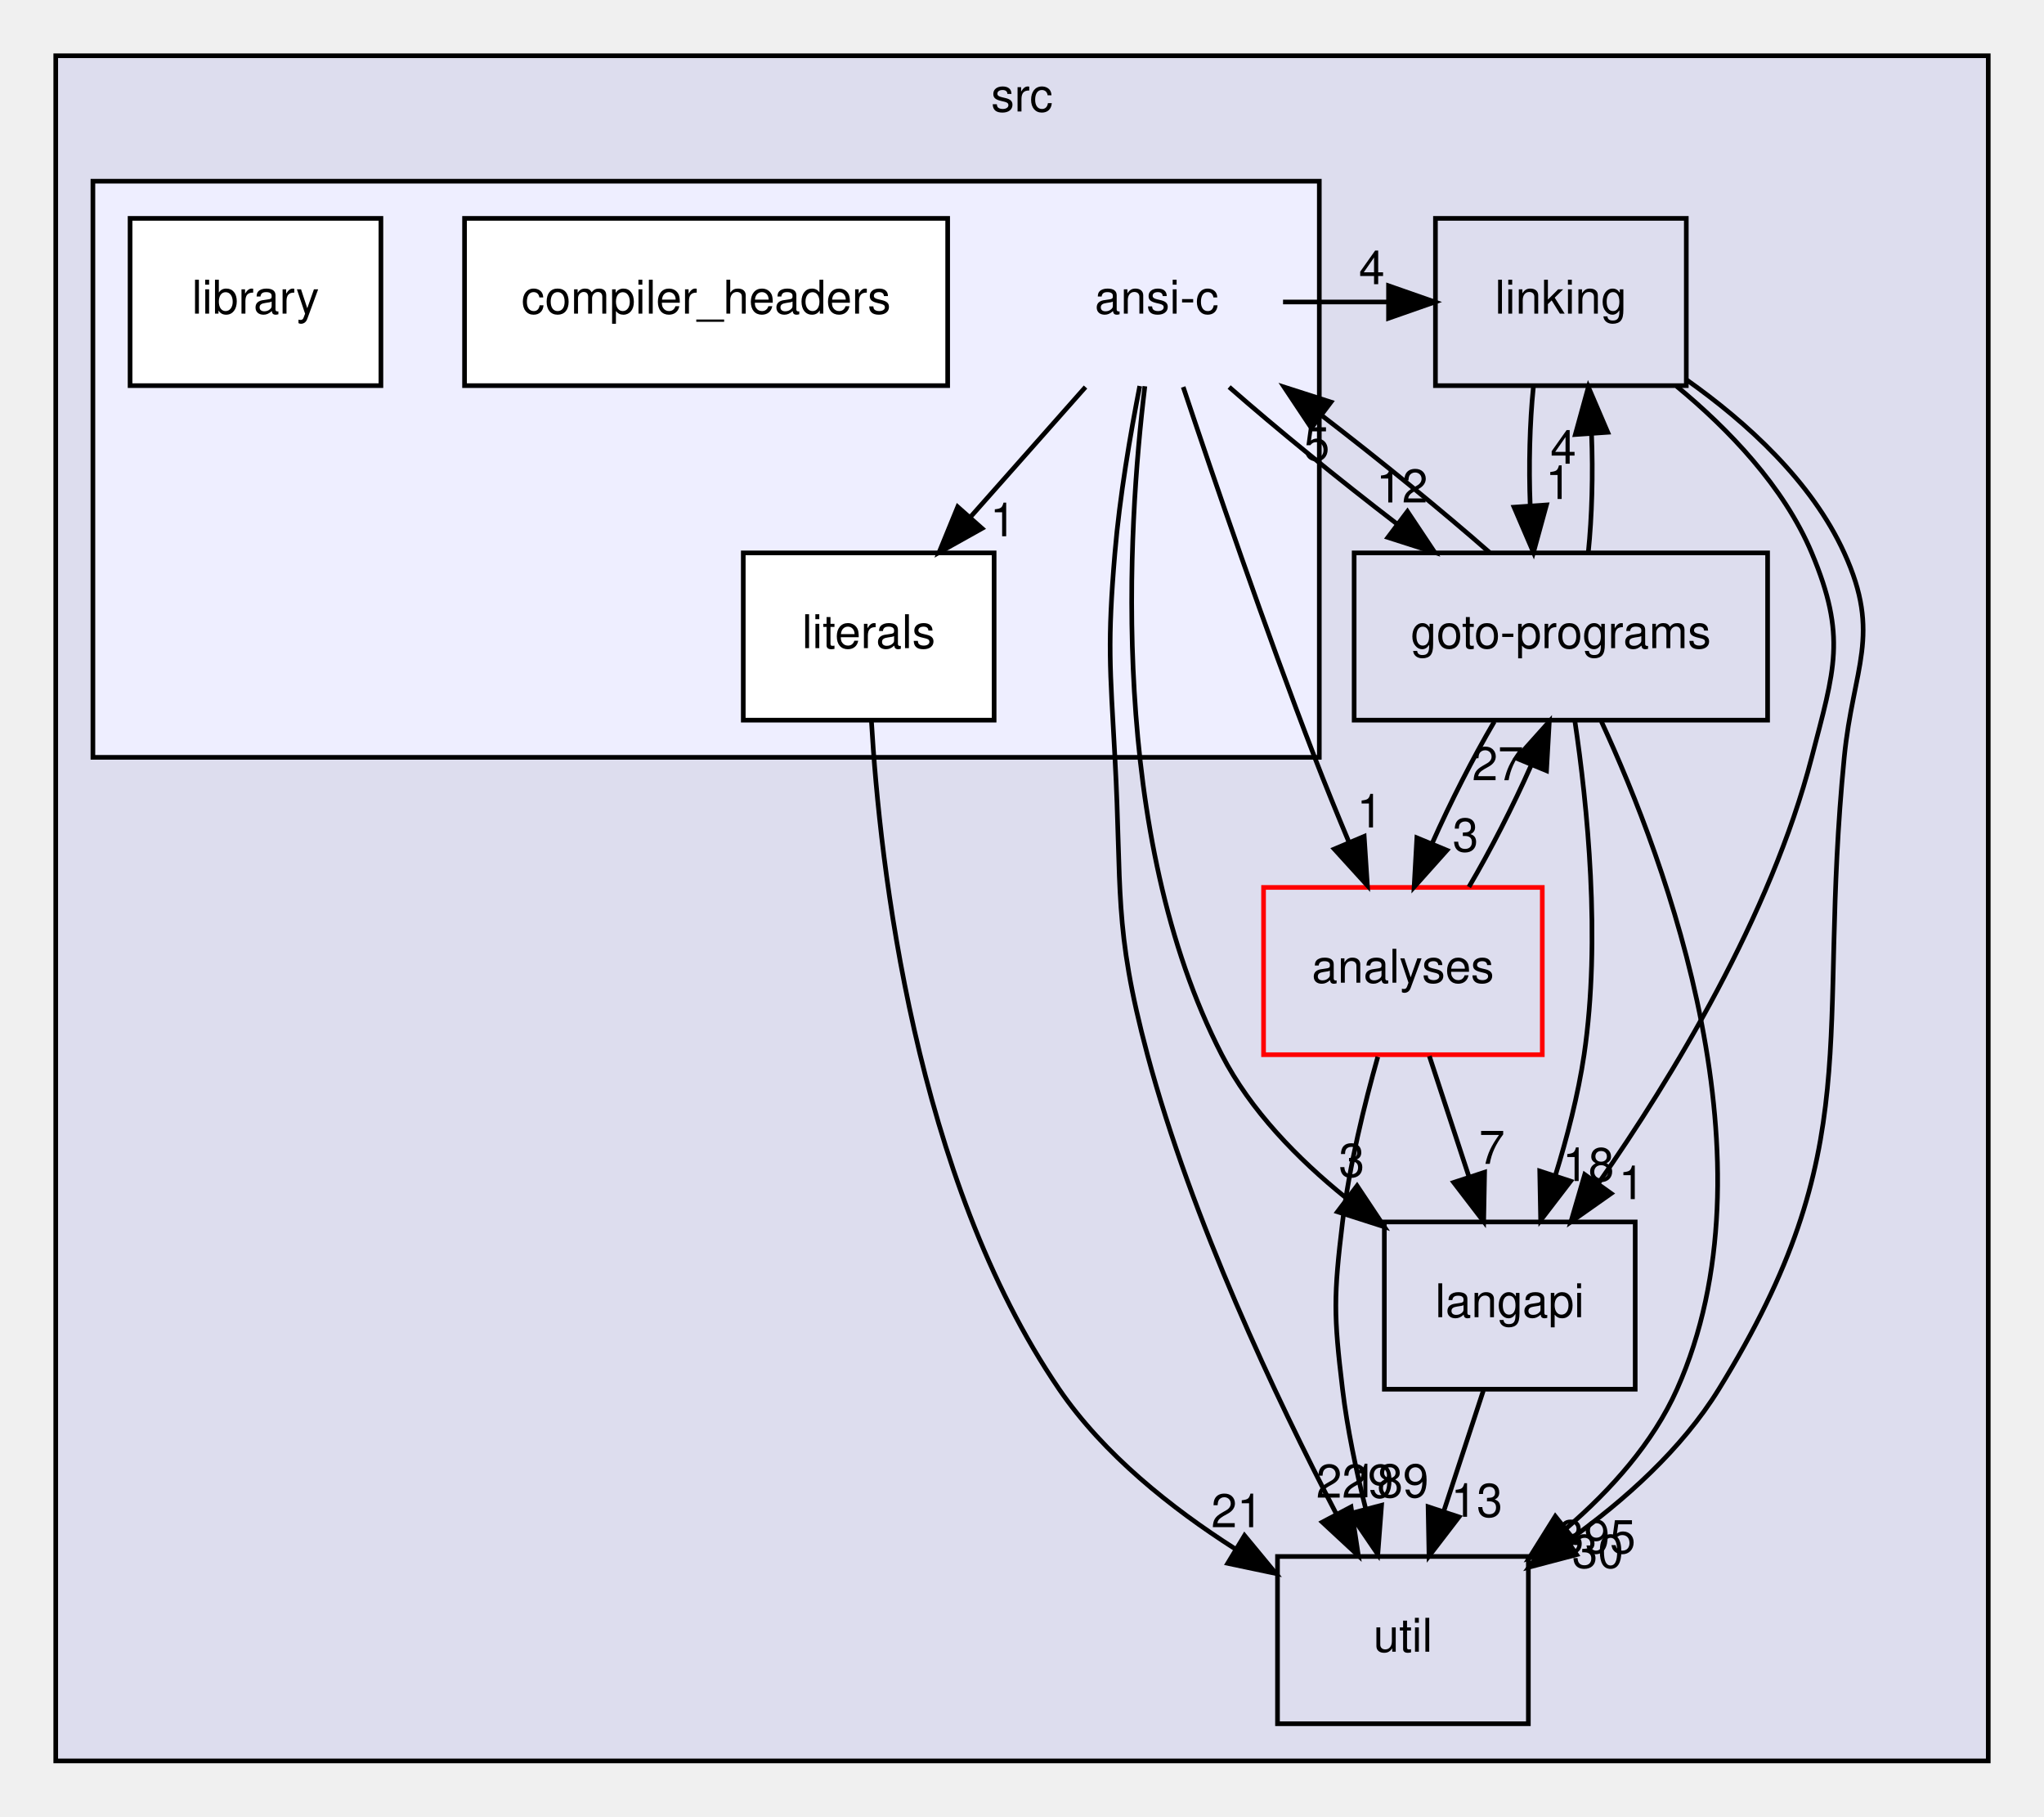
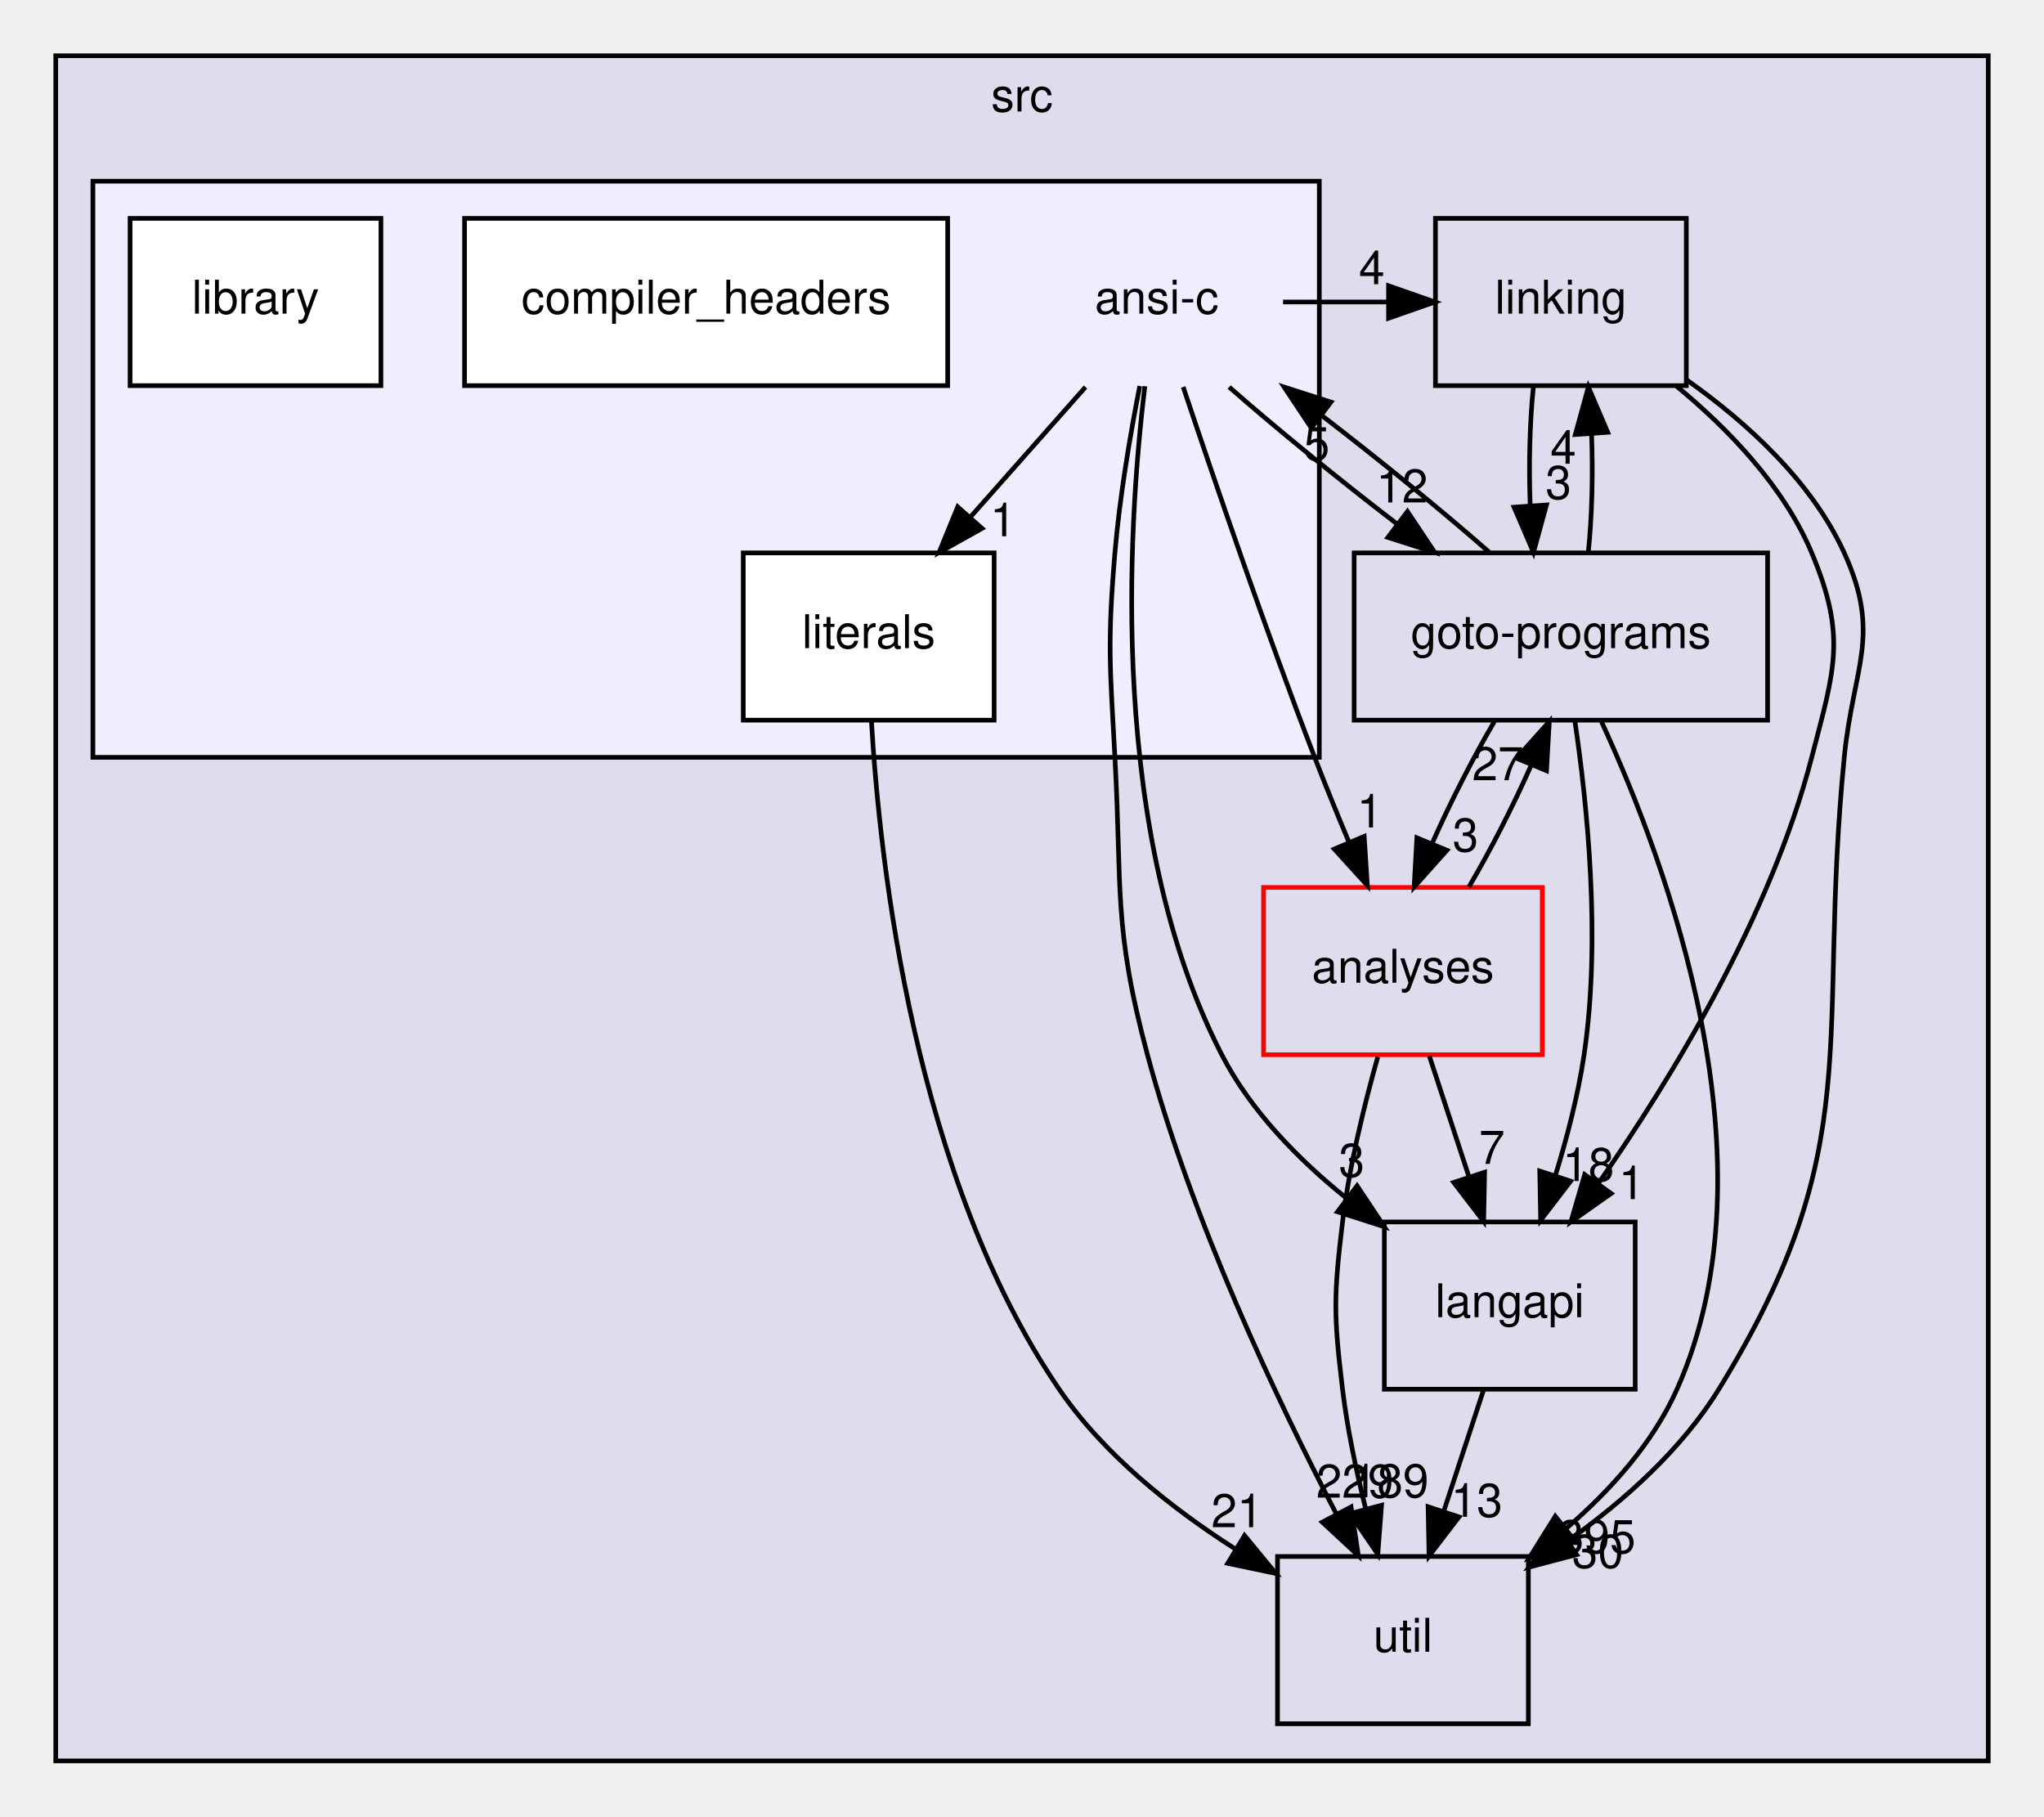
<svg xmlns="http://www.w3.org/2000/svg" xmlns:xlink="http://www.w3.org/1999/xlink" width="440pt" height="391pt" viewBox="0.00 0.00 440.00 391.00">
  <g id="graph0" class="graph" transform="scale(1 1) rotate(0) translate(4 387)">
    <g id="clust1" class="cluster">
      <g id="a_clust1">
        <a xlink:href="dir_68267d1309a1af8e8297ef4c3efbcdba.html" target="_top" xlink:title="src">
          <polygon fill="#ddddee" stroke="black" points="8,-8 8,-375 424,-375 424,-8 8,-8" />
          <text text-anchor="middle" x="216" y="-363" font-family="Helvetica,sans-Serif" font-size="10.00">src</text>
        </a>
      </g>
    </g>
    <g id="clust2" class="cluster">
      <g id="a_clust2">
        <a xlink:href="dir_f88182c44268ef6b082d02d66ccc5f99.html" target="_top">
          <polygon fill="#eeeeff" stroke="black" points="16,-224 16,-348 280,-348 280,-224 16,-224" />
        </a>
      </g>
    </g>
    <g id="node1" class="node">
      <g id="a_node1">
        <a xlink:href="dir_245199dd16b1f3757d78c9dc7747589d.html" target="_top" xlink:title="langapi">
          <polygon fill="none" stroke="black" points="348,-124 294,-124 294,-88 348,-88 348,-124" />
          <text text-anchor="middle" x="321" y="-103.5" font-family="Helvetica,sans-Serif" font-size="10.00">langapi</text>
        </a>
      </g>
    </g>
    <g id="node4" class="node">
      <g id="a_node4">
        <a xlink:href="dir_b7878ad5ecbf2506f4125b9d34c97e45.html" target="_top" xlink:title="util">
          <polygon fill="none" stroke="black" points="325,-52 271,-52 271,-16 325,-16 325,-52" />
          <text text-anchor="middle" x="298" y="-31.5" font-family="Helvetica,sans-Serif" font-size="10.00">util</text>
        </a>
      </g>
    </g>
    <g id="edge9" class="edge">
      <path fill="none" stroke="black" d="M315.31,-87.7C312.75,-79.9 309.67,-70.51 306.82,-61.83" />
      <polygon fill="black" stroke="black" points="310.07,-60.51 303.62,-52.1 303.42,-62.7 310.07,-60.51" />
      <g id="a_edge9-headlabel">
        <a xlink:href="dir_000029_000036.html" target="_top" xlink:title="13">
          <text text-anchor="middle" x="313.89" y="-60.54" font-family="Helvetica,sans-Serif" font-size="10.00">13</text>
        </a>
      </g>
    </g>
    <g id="node2" class="node">
      <g id="a_node2">
        <a xlink:href="dir_7ec25742ab1d47a7a6823282222807fd.html" target="_top" xlink:title="linking">
          <polygon fill="none" stroke="black" points="359,-340 305,-340 305,-304 359,-304 359,-340" />
          <text text-anchor="middle" x="332" y="-319.5" font-family="Helvetica,sans-Serif" font-size="10.00">linking</text>
        </a>
      </g>
    </g>
    <g id="edge1" class="edge">
      <path fill="none" stroke="black" d="M356.93,-303.86C368.06,-294.67 380,-282.29 386,-268 393.57,-249.97 390.91,-242.93 386,-224 377.15,-189.84 355.93,-155.04 340.13,-132.38" />
      <polygon fill="black" stroke="black" points="342.82,-130.13 334.16,-124.03 337.13,-134.2 342.82,-130.13" />
      <g id="a_edge1-headlabel">
        <a xlink:href="dir_000032_000029.html" target="_top" xlink:title="1">
          <text text-anchor="middle" x="347.22" y="-128.91" font-family="Helvetica,sans-Serif" font-size="10.00">1</text>
        </a>
      </g>
    </g>
    <g id="node3" class="node">
      <g id="a_node3">
        <a xlink:href="dir_807c5b2c83e0c14a10083f60cf67ca05.html" target="_top" xlink:title="goto-programs">
          <polygon fill="none" stroke="black" points="376.5,-268 287.5,-268 287.5,-232 376.5,-232 376.5,-268" />
          <text text-anchor="middle" x="332" y="-247.5" font-family="Helvetica,sans-Serif" font-size="10.00">goto-programs</text>
        </a>
      </g>
    </g>
    <g id="edge2" class="edge">
      <path fill="none" stroke="black" d="M326.08,-303.7C325.29,-295.98 325.06,-286.71 325.4,-278.11" />
      <polygon fill="black" stroke="black" points="328.9,-278.32 326.1,-268.1 321.92,-277.84 328.9,-278.32" />
      <g id="a_edge2-headlabel">
-         <a xlink:href="dir_000032_000024.html" target="_top" xlink:title="1">
-           <text text-anchor="middle" x="331.48" y="-279.61" font-family="Helvetica,sans-Serif" font-size="10.00">1</text>
+         <a xlink:href="dir_000032_000024.html" target="_top" xlink:title="3">
+           <text text-anchor="middle" x="331.48" y="-279.61" font-family="Helvetica,sans-Serif" font-size="10.00">3</text>
        </a>
      </g>
    </g>
    <g id="edge3" class="edge">
      <path fill="none" stroke="black" d="M359.12,-305.21C371.95,-296.13 385.96,-283.45 393,-268 401.11,-250.21 394.91,-243.46 393,-224 386.97,-162.67 398.33,-140.46 366,-88 358.04,-75.08 345.72,-64.08 333.74,-55.51" />
      <polygon fill="black" stroke="black" points="335.39,-52.4 325.14,-49.7 331.47,-58.2 335.39,-52.4" />
      <g id="a_edge3-headlabel">
        <a xlink:href="dir_000032_000036.html" target="_top" xlink:title="30">
          <text text-anchor="middle" x="339.95" y="-49.56" font-family="Helvetica,sans-Serif" font-size="10.00">30</text>
        </a>
      </g>
    </g>
    <g id="edge4" class="edge">
      <path fill="none" stroke="black" d="M335.01,-231.85C337.69,-213.85 340.66,-184.8 337,-160 335.72,-151.35 333.33,-142.15 330.78,-133.89" />
      <polygon fill="black" stroke="black" points="334.1,-132.78 327.65,-124.37 327.45,-134.96 334.1,-132.78" />
      <g id="a_edge4-headlabel">
        <a xlink:href="dir_000024_000029.html" target="_top" xlink:title="18">
          <text text-anchor="middle" x="337.92" y="-132.81" font-family="Helvetica,sans-Serif" font-size="10.00">18</text>
        </a>
      </g>
    </g>
    <g id="edge5" class="edge">
      <path fill="none" stroke="black" d="M337.9,-268.1C338.7,-275.79 338.94,-285.05 338.6,-293.67" />
      <polygon fill="black" stroke="black" points="335.11,-293.48 337.92,-303.7 342.09,-293.96 335.11,-293.48" />
      <g id="a_edge5-headlabel">
        <a xlink:href="dir_000024_000032.html" target="_top" xlink:title="4">
          <text text-anchor="middle" x="332.52" y="-287.2" font-family="Helvetica,sans-Serif" font-size="10.00">4</text>
        </a>
      </g>
    </g>
    <g id="edge6" class="edge">
      <path fill="none" stroke="black" d="M340.72,-231.72C354.77,-201.31 378.77,-136.83 357,-88 351.83,-76.41 342.73,-66.29 333.21,-58.09" />
      <polygon fill="black" stroke="black" points="335.17,-55.18 325.18,-51.66 330.8,-60.65 335.17,-55.18" />
      <g id="a_edge6-headlabel">
        <a xlink:href="dir_000024_000036.html" target="_top" xlink:title="395">
          <text text-anchor="middle" x="339.76" y="-52.71" font-family="Helvetica,sans-Serif" font-size="10.00">395</text>
        </a>
      </g>
    </g>
    <g id="node5" class="node">
      <g id="a_node5">
        <a xlink:href="dir_ba7b98ca4ba342c6303fef7df3e3d6c7.html" target="_top" xlink:title="analyses">
          <polygon fill="none" stroke="red" points="328,-196 268,-196 268,-160 328,-160 328,-196" />
          <text text-anchor="middle" x="298" y="-175.5" font-family="Helvetica,sans-Serif" font-size="10.00">analyses</text>
        </a>
      </g>
    </g>
    <g id="edge7" class="edge">
      <path fill="none" stroke="black" d="M317.68,-231.7C313.04,-223.81 308.2,-214.3 304.32,-205.55" />
      <polygon fill="black" stroke="black" points="307.47,-204 300.41,-196.1 301,-206.68 307.47,-204" />
      <g id="a_edge7-headlabel">
        <a xlink:href="dir_000024_000011.html" target="_top" xlink:title="3">
          <text text-anchor="middle" x="311.47" y="-203.74" font-family="Helvetica,sans-Serif" font-size="10.00">3</text>
        </a>
      </g>
    </g>
    <g id="node6" class="node">
      <text text-anchor="middle" x="245" y="-319.5" font-family="Helvetica,sans-Serif" font-size="10.00">ansi-c</text>
    </g>
    <g id="edge8" class="edge">
      <path fill="none" stroke="black" d="M316.64,-268.1C306.54,-276.97 293.08,-287.94 280.51,-297.59" />
      <polygon fill="black" stroke="black" points="278.29,-294.88 272.42,-303.7 282.51,-300.46 278.29,-294.88" />
      <g id="a_edge8-headlabel">
        <a xlink:href="dir_000024_000012.html" target="_top" xlink:title="5">
          <text text-anchor="middle" x="279.45" y="-287.94" font-family="Helvetica,sans-Serif" font-size="10.00">5</text>
        </a>
      </g>
    </g>
    <g id="edge16" class="edge">
      <path fill="none" stroke="black" d="M303.69,-159.7C306.25,-151.9 309.33,-142.51 312.18,-133.83" />
      <polygon fill="black" stroke="black" points="315.58,-134.7 315.38,-124.1 308.93,-132.51 315.58,-134.7" />
      <g id="a_edge16-headlabel">
        <a xlink:href="dir_000011_000029.html" target="_top" xlink:title="7">
          <text text-anchor="middle" x="317.16" y="-136.5" font-family="Helvetica,sans-Serif" font-size="10.00">7</text>
        </a>
      </g>
    </g>
    <g id="edge17" class="edge">
      <path fill="none" stroke="black" d="M312.2,-196.1C316.84,-203.96 321.69,-213.46 325.58,-222.23" />
      <polygon fill="black" stroke="black" points="322.44,-223.8 329.51,-231.7 328.91,-221.12 322.44,-223.8" />
      <g id="a_edge17-headlabel">
        <a xlink:href="dir_000011_000024.html" target="_top" xlink:title="27">
          <text text-anchor="middle" x="318.44" y="-219.07" font-family="Helvetica,sans-Serif" font-size="10.00">27</text>
        </a>
      </g>
    </g>
    <g id="edge18" class="edge">
      <path fill="none" stroke="black" d="M292.59,-159.53C289.7,-149.29 286.45,-136.04 285,-124 283.08,-108.12 283.08,-103.88 285,-88 286.02,-79.53 287.93,-70.47 289.98,-62.28" />
      <polygon fill="black" stroke="black" points="293.4,-63.03 292.59,-52.47 286.64,-61.23 293.4,-63.03" />
      <g id="a_edge18-headlabel">
        <a xlink:href="dir_000011_000036.html" target="_top" xlink:title="189">
          <text text-anchor="middle" x="295.22" y="-64.74" font-family="Helvetica,sans-Serif" font-size="10.00">189</text>
        </a>
      </g>
    </g>
    <g id="edge10" class="edge">
      <path fill="none" stroke="black" d="M242.45,-303.87C238.71,-273.13 234.61,-207.4 259,-160 265.18,-147.98 275.38,-137.55 285.73,-129.2" />
      <polygon fill="black" stroke="black" points="288.13,-131.78 294,-122.96 283.91,-126.19 288.13,-131.78" />
      <g id="a_edge10-headlabel">
        <a xlink:href="dir_000012_000029.html" target="_top" xlink:title="3">
          <text text-anchor="middle" x="286.97" y="-133.71" font-family="Helvetica,sans-Serif" font-size="10.00">3</text>
        </a>
      </g>
    </g>
    <g id="edge12" class="edge">
      <path fill="none" stroke="black" d="M272.19,-322C279.68,-322 287.18,-322 294.68,-322" />
      <polygon fill="black" stroke="black" points="294.9,-325.5 304.9,-322 294.9,-318.5 294.9,-325.5" />
      <g id="a_edge12-headlabel">
        <a xlink:href="dir_000012_000032.html" target="_top" xlink:title="4">
          <text text-anchor="middle" x="291.3" y="-325.84" font-family="Helvetica,sans-Serif" font-size="10.00">4</text>
        </a>
      </g>
    </g>
    <g id="edge13" class="edge">
      <path fill="none" stroke="black" d="M260.59,-303.7C270.73,-294.8 284.21,-283.82 296.77,-274.2" />
      <polygon fill="black" stroke="black" points="298.97,-276.92 304.85,-268.1 294.76,-271.33 298.97,-276.92" />
      <g id="a_edge13-headlabel">
        <a xlink:href="dir_000012_000024.html" target="_top" xlink:title="12">
          <text text-anchor="middle" x="297.81" y="-278.85" font-family="Helvetica,sans-Serif" font-size="10.00">12</text>
        </a>
      </g>
    </g>
    <g id="edge14" class="edge">
      <path fill="none" stroke="black" d="M241.35,-303.91C239.32,-293.57 237.02,-280.09 236,-268 234.36,-248.51 234.94,-243.53 236,-224 237.56,-195.43 235.6,-187.64 243,-160 252.53,-124.42 270.75,-85.98 283.61,-61.26" />
      <polygon fill="black" stroke="black" points="286.83,-62.66 288.41,-52.18 280.64,-59.39 286.83,-62.66" />
      <g id="a_edge14-headlabel">
        <a xlink:href="dir_000012_000036.html" target="_top" xlink:title="229">
          <text text-anchor="middle" x="287.66" y="-64.66" font-family="Helvetica,sans-Serif" font-size="10.00">229</text>
        </a>
      </g>
    </g>
    <g id="edge15" class="edge">
      <path fill="none" stroke="black" d="M250.7,-303.71C257.2,-284.22 268.33,-251.64 279,-224 281.27,-218.12 283.82,-211.86 286.3,-205.94" />
      <polygon fill="black" stroke="black" points="289.66,-206.99 290.35,-196.42 283.22,-204.26 289.66,-206.99" />
      <g id="a_edge15-headlabel">
        <a xlink:href="dir_000012_000011.html" target="_top" xlink:title="1">
          <text text-anchor="middle" x="290.87" y="-208.91" font-family="Helvetica,sans-Serif" font-size="10.00">1</text>
        </a>
      </g>
    </g>
    <g id="node9" class="node">
      <g id="a_node9">
        <a xlink:href="dir_3de98a525830ece433065d8a27851bc8.html" target="_top" xlink:title="literals">
          <polygon fill="white" stroke="black" points="210,-268 156,-268 156,-232 210,-232 210,-268" />
          <text text-anchor="middle" x="183" y="-247.5" font-family="Helvetica,sans-Serif" font-size="10.00">literals</text>
        </a>
      </g>
    </g>
    <g id="edge11" class="edge">
      <path fill="none" stroke="black" d="M229.67,-303.7C222.24,-295.3 213.18,-285.07 205.02,-275.86" />
      <polygon fill="black" stroke="black" points="207.4,-273.27 198.15,-268.1 202.16,-277.91 207.4,-273.27" />
      <g id="a_edge11-headlabel">
        <a xlink:href="dir_000012_000042.html" target="_top" xlink:title="1">
          <text text-anchor="middle" x="211.91" y="-271.58" font-family="Helvetica,sans-Serif" font-size="10.00">1</text>
        </a>
      </g>
    </g>
    <g id="node7" class="node">
      <g id="a_node7">
        <a xlink:href="dir_930e04eb00dd5fb599c51d625a0336ac.html" target="_top" xlink:title="compiler_headers">
          <polygon fill="white" stroke="black" points="200,-340 96,-340 96,-304 200,-304 200,-340" />
          <text text-anchor="middle" x="148" y="-319.5" font-family="Helvetica,sans-Serif" font-size="10.00">compiler_headers</text>
        </a>
      </g>
    </g>
    <g id="node8" class="node">
      <g id="a_node8">
        <a xlink:href="dir_cc2afaf2c956dbb07175fffeb8930b5f.html" target="_top" xlink:title="library">
          <polygon fill="white" stroke="black" points="78,-340 24,-340 24,-304 78,-304 78,-340" />
          <text text-anchor="middle" x="51" y="-319.5" font-family="Helvetica,sans-Serif" font-size="10.00">library</text>
        </a>
      </g>
    </g>
    <g id="edge19" class="edge">
      <path fill="none" stroke="black" d="M183.58,-231.93C185.4,-200.72 192.92,-133.49 224,-88 233.58,-73.98 248.16,-62.39 261.85,-53.66" />
      <polygon fill="black" stroke="black" points="263.9,-56.51 270.65,-48.34 260.28,-50.52 263.9,-56.51" />
      <g id="a_edge19-headlabel">
        <a xlink:href="dir_000042_000036.html" target="_top" xlink:title="21">
          <text text-anchor="middle" x="262.29" y="-58.3" font-family="Helvetica,sans-Serif" font-size="10.00">21</text>
        </a>
      </g>
    </g>
  </g>
</svg>
